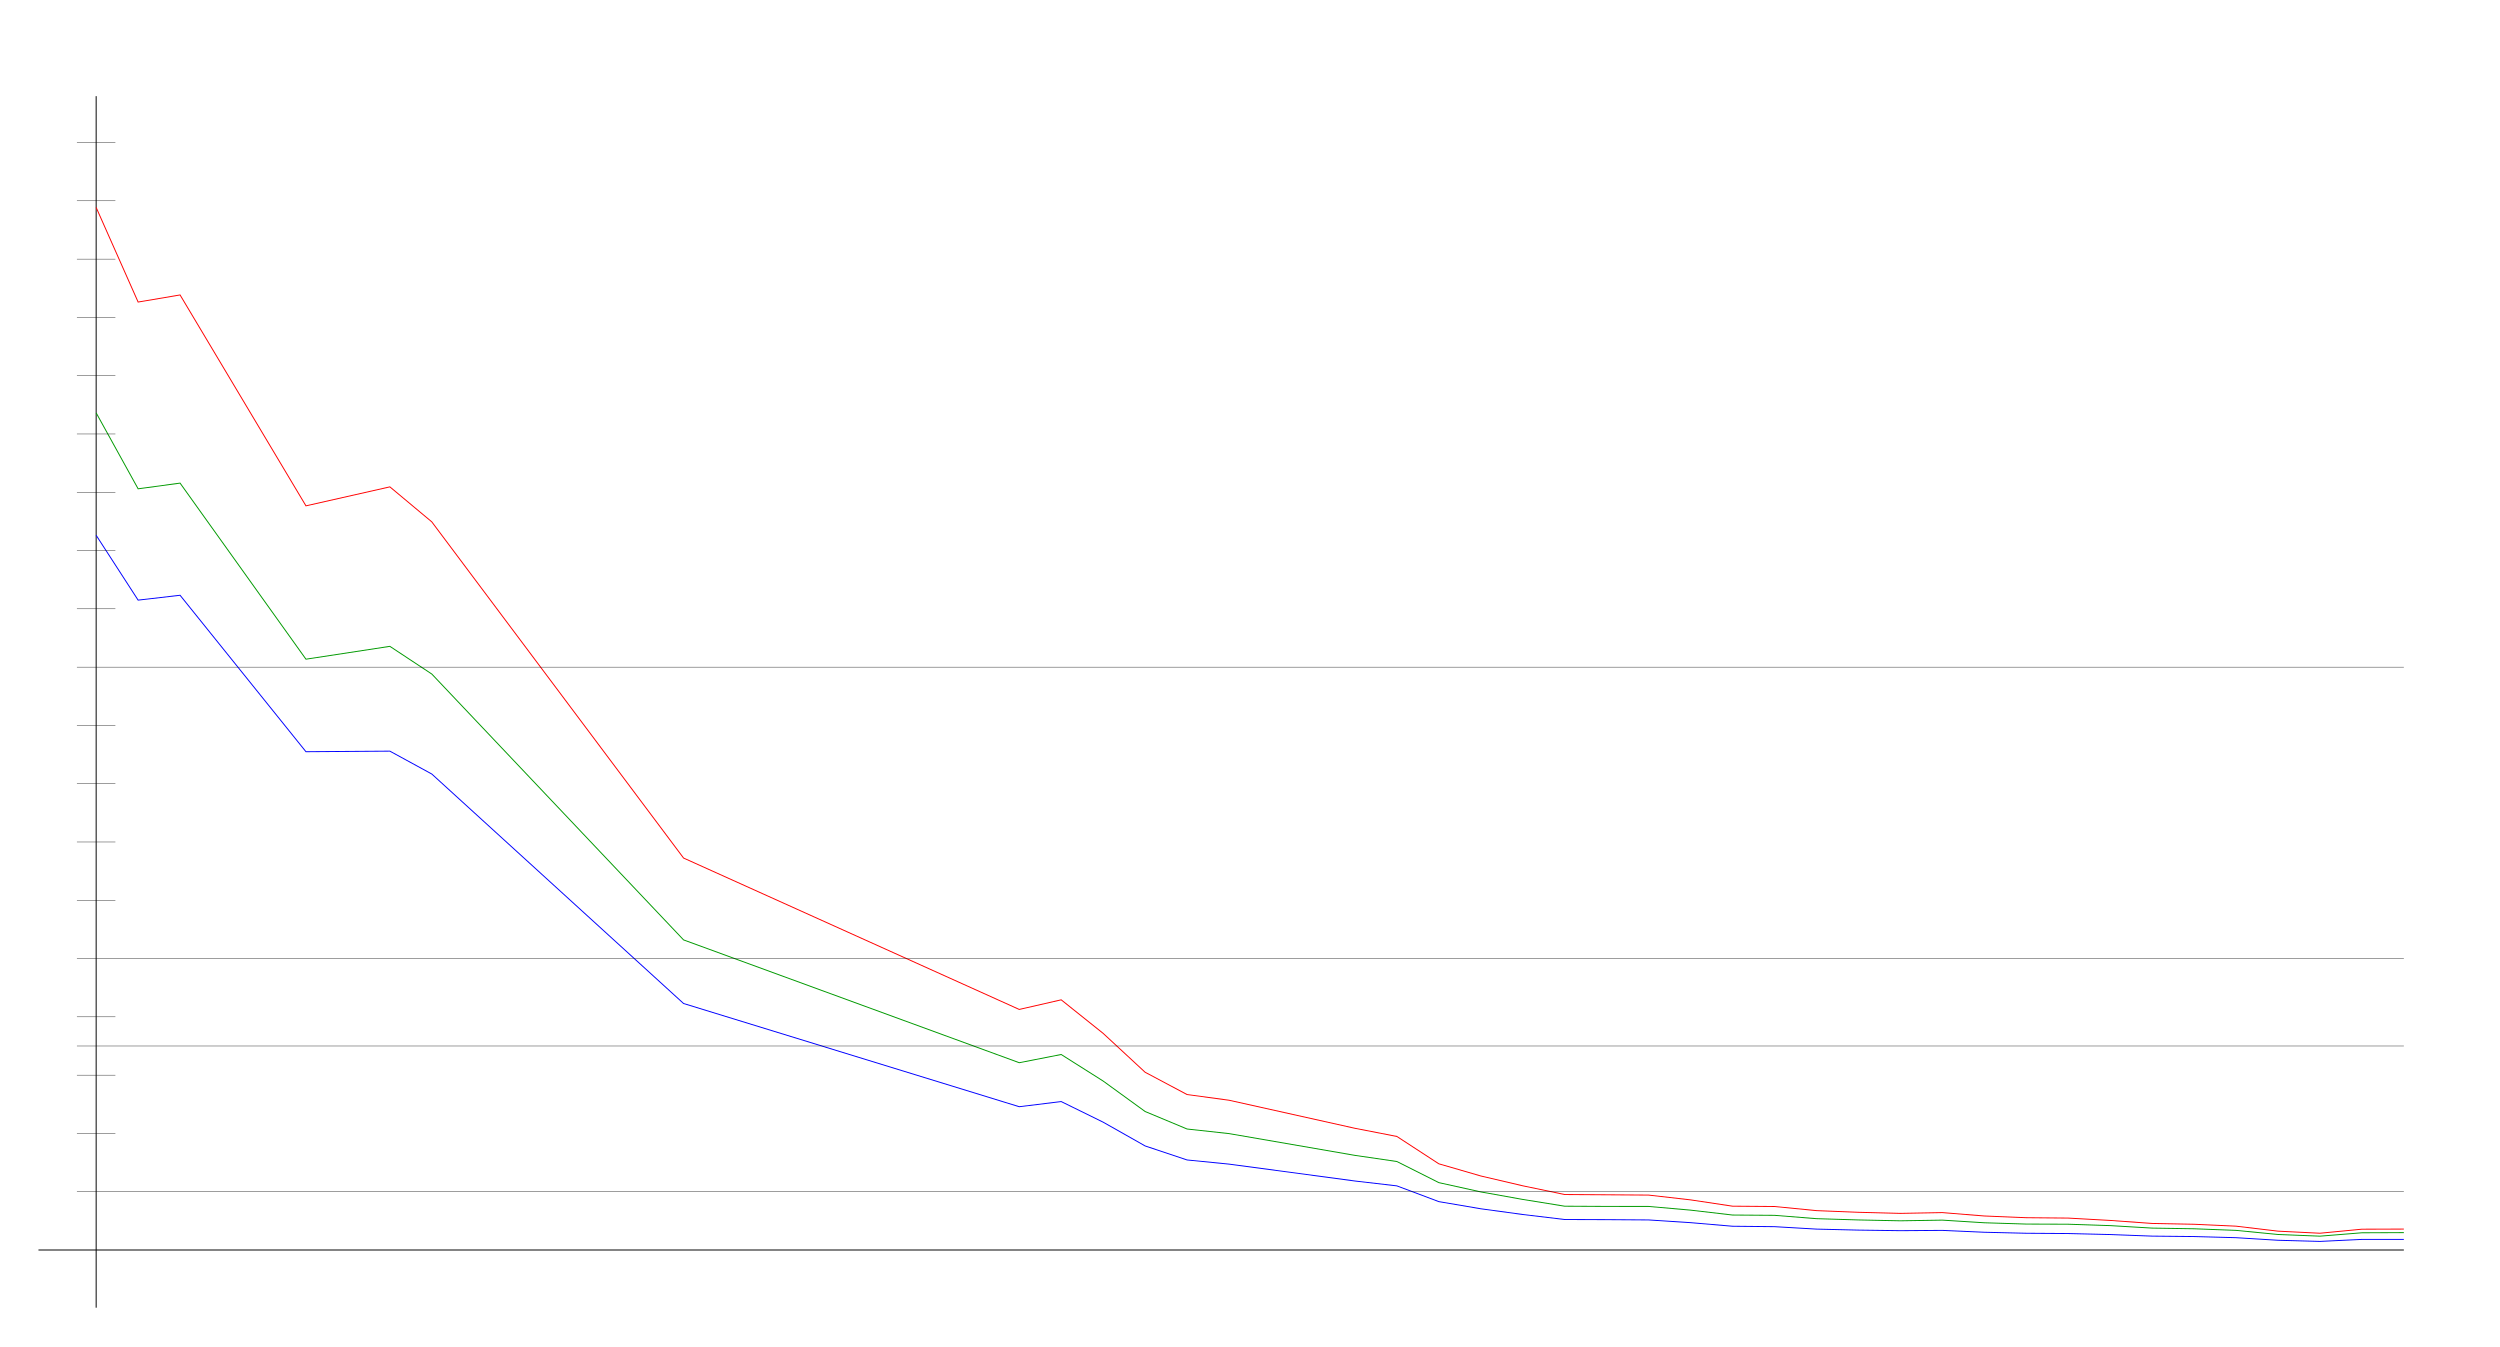
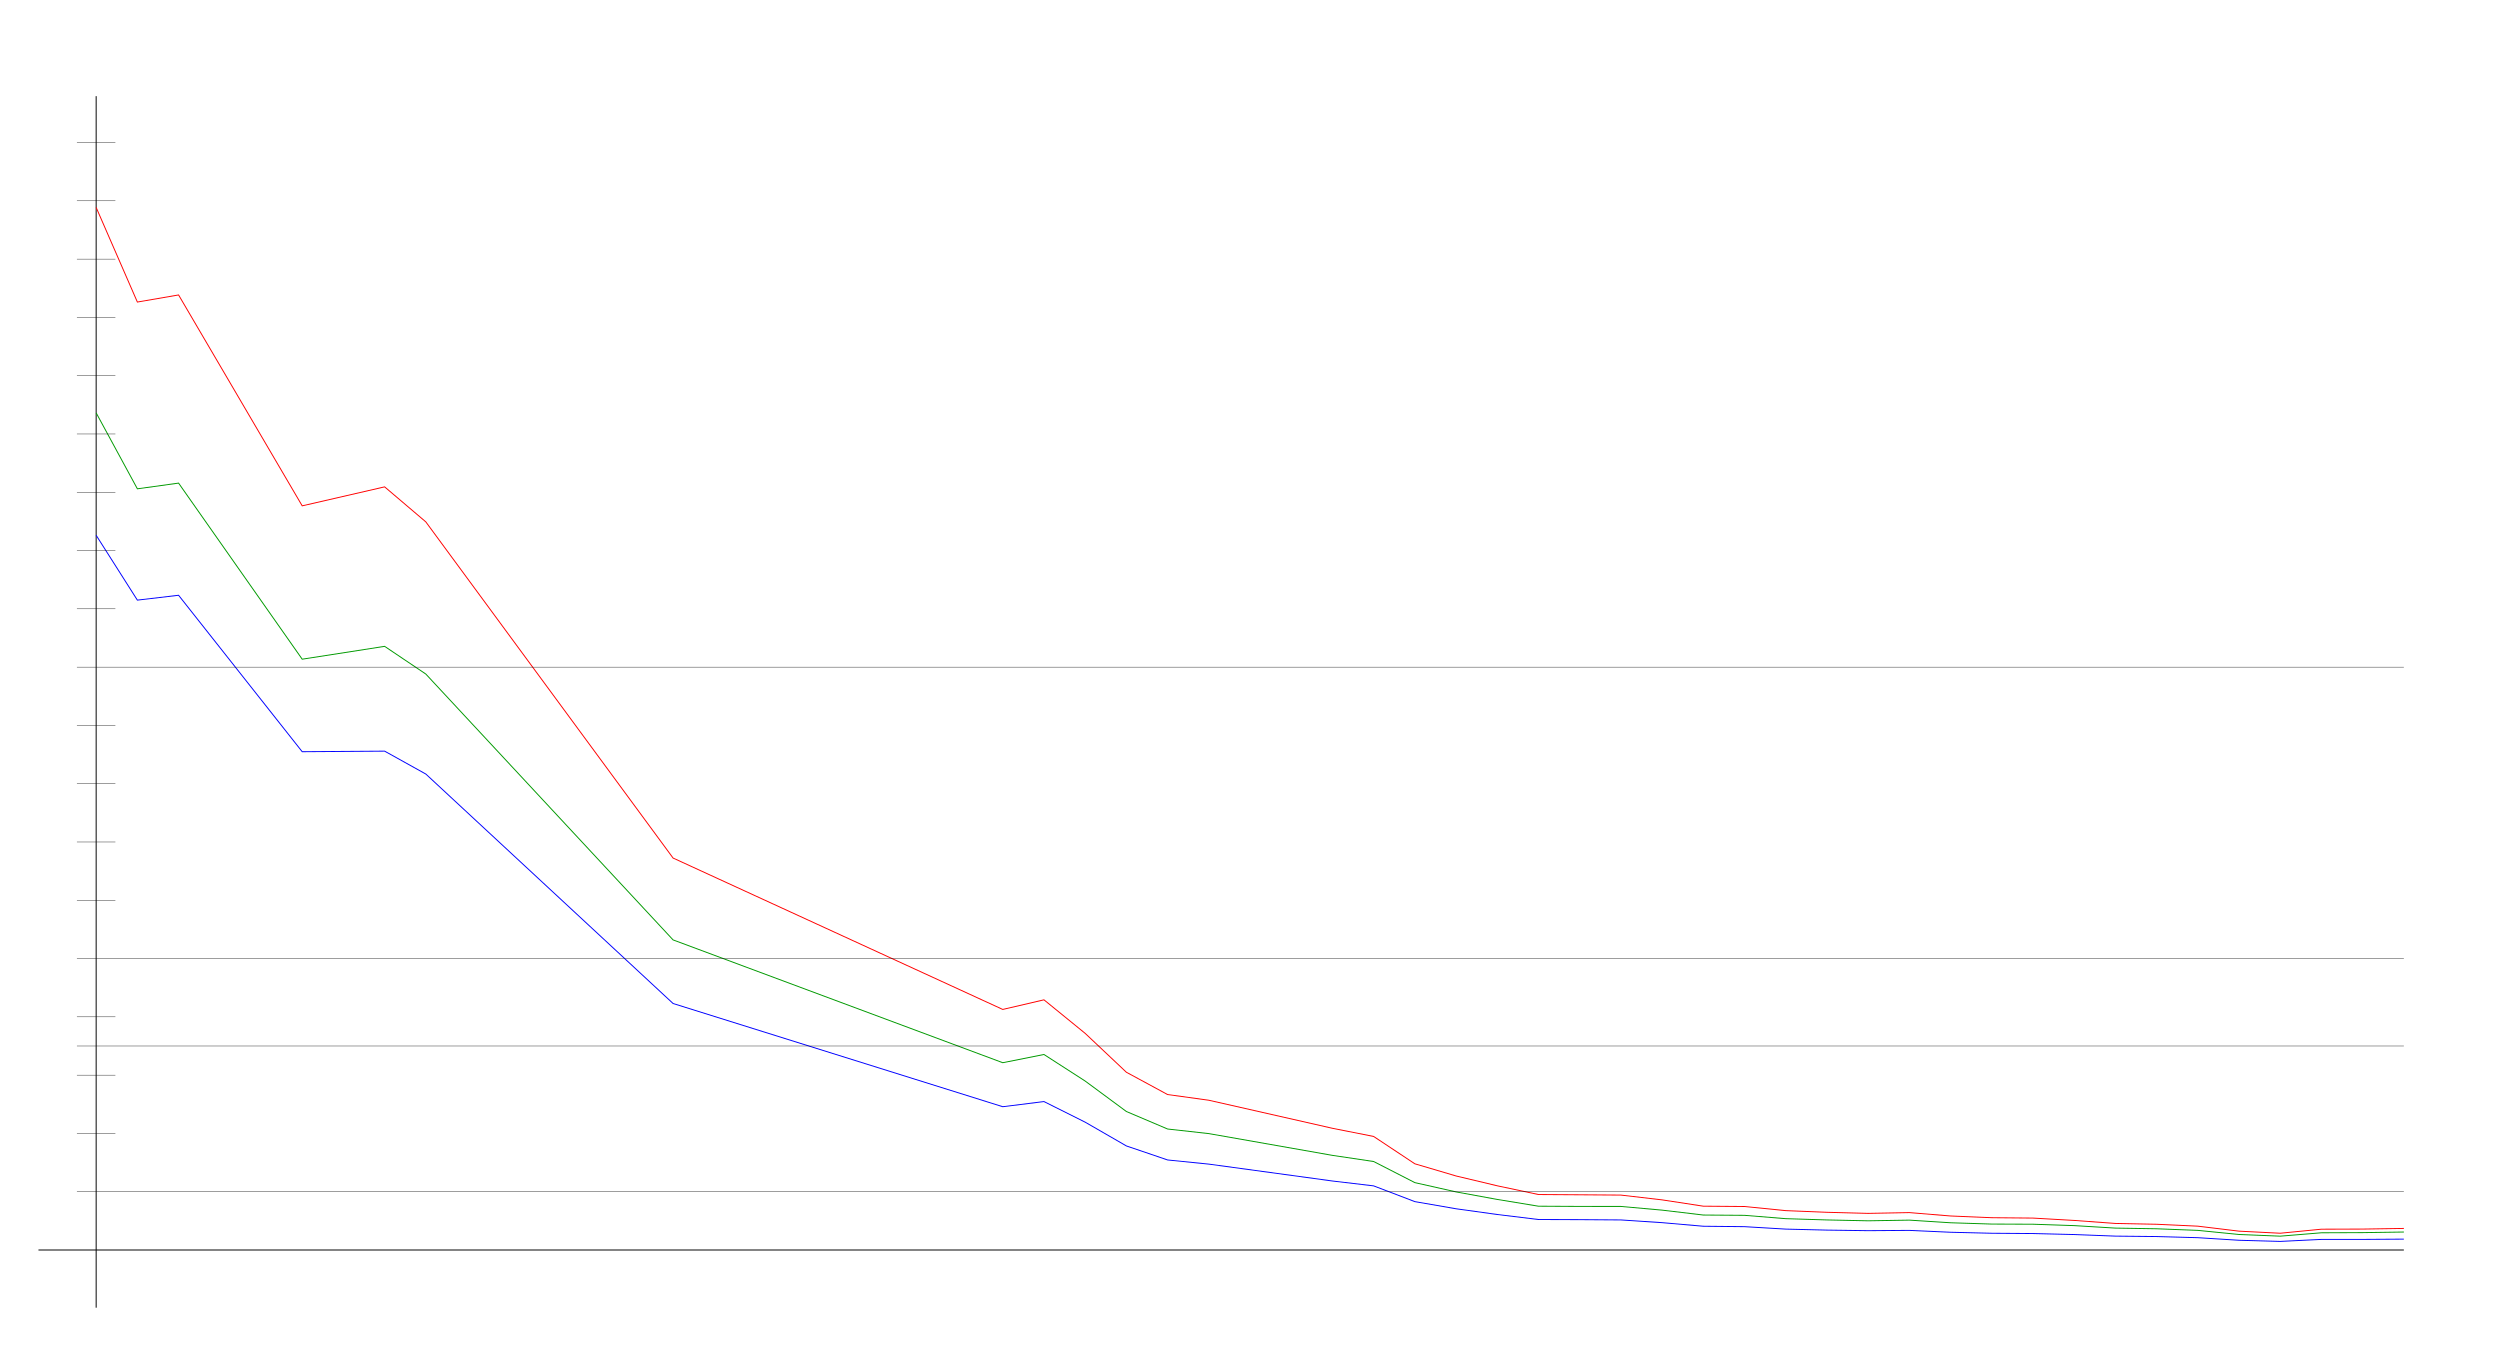
<svg xmlns="http://www.w3.org/2000/svg" width="650" height="350" version="1.1" id="sparkleline_DE-SN">
  <g id="layer1">
    <path style="fill:none;stroke:#000000;stroke-width:0.25px;" d="M 25,340 25,25" id="vertical_axis" />
    <path style="fill:none;stroke:#000000;stroke-width:0.25px;" d="M 10,325 625,325" id="horizontal_axis" />
-     <path style="fill:none;stroke:#0000ff;stroke-width:0.25px;" d="M 25.0,139.174 35.909,156.033 46.818,154.768 79.545,195.446 101.364,195.297 112.273,201.252 177.727,260.912 265.0,287.745 275.909,286.406 286.818,291.765 297.727,297.943 308.636,301.59 319.545,302.67 352.273,307.061 363.182,308.327 374.091,312.421 385.0,314.281 395.909,315.77 406.818,317.073 417.727,317.11 428.636,317.184 439.545,317.891 450.455,318.822 461.364,318.934 472.273,319.566 483.182,319.827 494.091,319.976 505.0,319.901 515.909,320.385 526.818,320.646 537.727,320.72 548.636,320.981 559.545,321.39 570.455,321.502 581.364,321.799 592.273,322.469 603.182,322.767 614.091,322.246 625.0,322.246" id="cases7_100k" />
-     <path style="fill:none;stroke:#009900;stroke-width:0.25px;" d="M 25.0,107.342 35.909,127.09 46.818,125.607 79.545,171.389 101.364,168.049 112.273,175.255 177.727,244.377 265.0,276.305 275.909,274.168 286.818,281.073 297.727,288.992 308.636,293.542 319.545,294.735 352.273,300.395 363.182,301.993 374.091,307.481 385.0,309.897 395.909,311.852 406.818,313.613 417.727,313.667 428.636,313.675 439.545,314.635 450.455,315.909 461.364,315.985 472.273,316.854 483.182,317.185 494.091,317.41 505.0,317.233 515.909,317.919 526.818,318.257 537.727,318.297 548.636,318.659 559.545,319.305 570.455,319.481 581.364,319.898 592.273,320.965 603.182,321.403 614.091,320.523 625.0,320.484" id="cases7_100k_nofullvac" />
-     <path style="fill:none;stroke:#ff0000;stroke-width:0.25px;" d="M 25.0,53.94 35.909,78.532 46.818,76.686 79.545,131.518 101.364,126.584 112.273,135.693 177.727,223.094 265.0,262.454 275.909,259.954 286.818,268.677 297.727,278.785 308.636,284.584 319.545,286.061 352.273,293.355 363.182,295.479 374.091,302.588 385.0,305.752 395.909,308.307 406.818,310.577 417.727,310.645 428.636,310.722 439.545,311.967 450.455,313.607 461.364,313.692 472.273,314.764 483.182,315.196 494.091,315.478 505.0,315.275 515.909,316.155 526.818,316.603 537.727,316.701 548.636,317.312 559.545,318.095 570.455,318.308 581.364,318.803 592.273,320.1 603.182,320.64 614.091,319.59 625.0,319.56" id="cases7_100k_novac" />
+     <path style="fill:none;stroke:#0000ff;stroke-width:0.25px;" d="M 25.0,139.174 35.714,156.033 46.429,154.768 78.571,195.446 100.0,195.297 110.714,201.252 175.0,260.912 260.714,287.745 271.429,286.406 282.143,291.765 292.857,297.943 303.571,301.59 314.286,302.67 346.429,307.061 357.143,308.327 367.857,312.421 378.571,314.281 389.286,315.77 400.0,317.073 410.714,317.11 421.429,317.184 432.143,317.891 442.857,318.822 453.571,318.934 464.286,319.566 475.0,319.827 485.714,319.976 496.429,319.901 507.143,320.385 517.857,320.646 528.571,320.72 539.286,320.981 550.0,321.39 560.714,321.502 571.429,321.799 582.143,322.469 592.857,322.767 603.571,322.246 614.286,322.246 625.0,322.171" id="cases7_100k" />
+     <path style="fill:none;stroke:#009900;stroke-width:0.25px;" d="M 25.0,107.342 35.714,127.09 46.429,125.607 78.571,171.389 100.0,168.049 110.714,175.255 175.0,244.377 260.714,276.305 271.429,274.168 282.143,281.073 292.857,288.992 303.571,293.542 314.286,294.735 346.429,300.395 357.143,301.993 367.857,307.481 378.571,309.897 389.286,311.852 400.0,313.613 410.714,313.667 421.429,313.675 432.143,314.635 442.857,315.909 453.571,315.985 464.286,316.854 475.0,317.185 485.714,317.41 496.429,317.233 507.143,317.919 517.857,318.257 528.571,318.297 539.286,318.659 550.0,319.305 560.714,319.481 571.429,319.898 582.143,320.965 592.857,321.403 603.571,320.523 614.286,320.484 625.0,320.327" id="cases7_100k_nofullvac" />
+     <path style="fill:none;stroke:#ff0000;stroke-width:0.25px;" d="M 25.0,53.94 35.714,78.532 46.429,76.686 78.571,131.518 100.0,126.584 110.714,135.693 175.0,223.094 260.714,262.454 271.429,259.954 282.143,268.677 292.857,278.785 303.571,284.584 314.286,286.061 346.429,293.355 357.143,295.479 367.857,302.588 378.571,305.752 389.286,308.307 400.0,310.577 410.714,310.645 421.429,310.722 432.143,311.967 442.857,313.607 453.571,313.692 464.286,314.764 475.0,315.196 485.714,315.478 496.429,315.275 507.143,316.155 517.857,316.603 528.571,316.701 539.286,317.312 550.0,318.095 560.714,318.308 571.429,318.803 582.143,320.1 592.857,320.64 603.571,319.59 614.286,319.56 625.0,319.391" id="cases7_100k_novac" />
    <path style="fill:none;stroke:#000000;stroke-width:0.1px;" d="M 20,309.845 625,309.845" id="yaxis_10" />
    <path style="fill:none;stroke:#000000;stroke-width:0.1px;" d="M 20,294.69 30,294.69" id="yaxis_20" />
    <path style="fill:none;stroke:#000000;stroke-width:0.1px;" d="M 20,279.536 30,279.536" id="yaxis_30" />
    <path style="fill:none;stroke:#000000;stroke-width:0.1px;" d="M 20,271.958 625,271.958" id="yaxis_35" />
    <path style="fill:none;stroke:#000000;stroke-width:0.1px;" d="M 20,264.381 30,264.381" id="yaxis_40" />
    <path style="fill:none;stroke:#000000;stroke-width:0.1px;" d="M 20,249.226 625,249.226" id="yaxis_50" />
    <path style="fill:none;stroke:#000000;stroke-width:0.1px;" d="M 20,234.071 30,234.071" id="yaxis_60" />
    <path style="fill:none;stroke:#000000;stroke-width:0.1px;" d="M 20,218.916 30,218.916" id="yaxis_70" />
    <path style="fill:none;stroke:#000000;stroke-width:0.1px;" d="M 20,203.762 30,203.762" id="yaxis_80" />
    <path style="fill:none;stroke:#000000;stroke-width:0.1px;" d="M 20,188.607 30,188.607" id="yaxis_90" />
    <path style="fill:none;stroke:#000000;stroke-width:0.1px;" d="M 20,173.452 625,173.452" id="yaxis_100" />
    <path style="fill:none;stroke:#000000;stroke-width:0.1px;" d="M 20,158.297 30,158.297" id="yaxis_110" />
    <path style="fill:none;stroke:#000000;stroke-width:0.1px;" d="M 20,143.142 30,143.142" id="yaxis_120" />
    <path style="fill:none;stroke:#000000;stroke-width:0.1px;" d="M 20,127.988 30,127.988" id="yaxis_130" />
    <path style="fill:none;stroke:#000000;stroke-width:0.1px;" d="M 20,112.833 30,112.833" id="yaxis_140" />
    <path style="fill:none;stroke:#000000;stroke-width:0.1px;" d="M 20,97.678 30,97.678" id="yaxis_150" />
    <path style="fill:none;stroke:#000000;stroke-width:0.1px;" d="M 20,82.523 30,82.523" id="yaxis_160" />
    <path style="fill:none;stroke:#000000;stroke-width:0.1px;" d="M 20,67.368 30,67.368" id="yaxis_170" />
    <path style="fill:none;stroke:#000000;stroke-width:0.1px;" d="M 20,52.214 30,52.214" id="yaxis_180" />
    <path style="fill:none;stroke:#000000;stroke-width:0.1px;" d="M 20,37.059 30,37.059" id="yaxis_190" />
  </g>
</svg>
